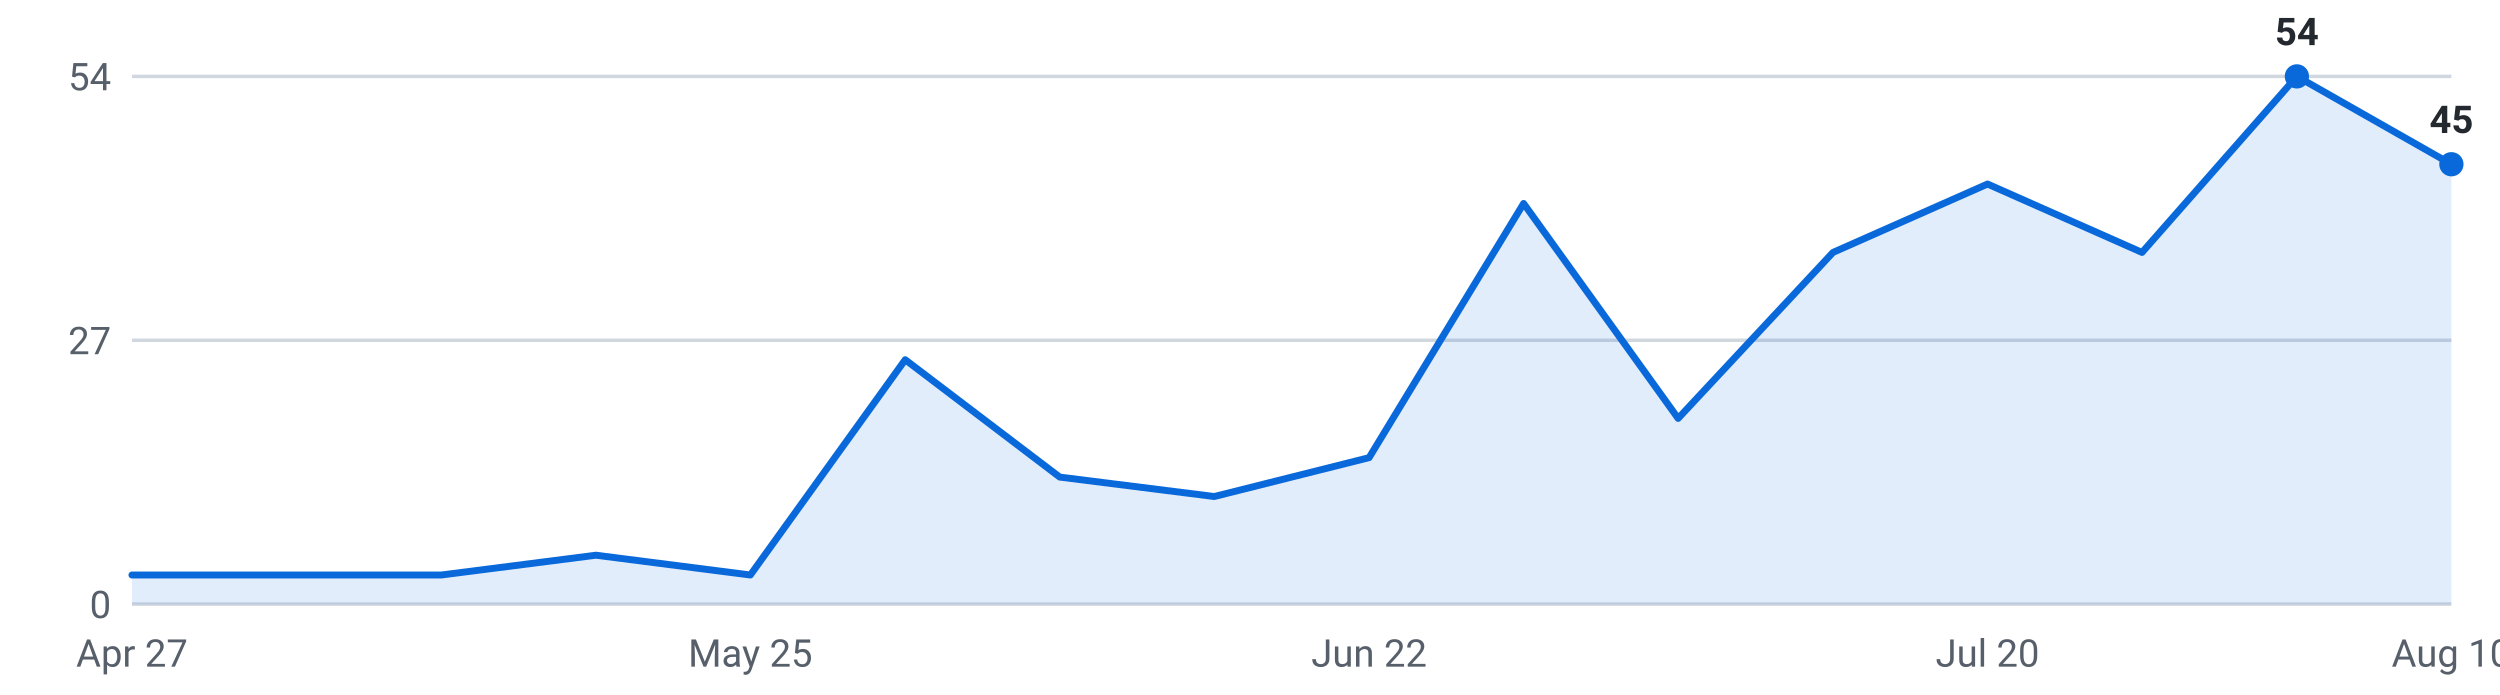
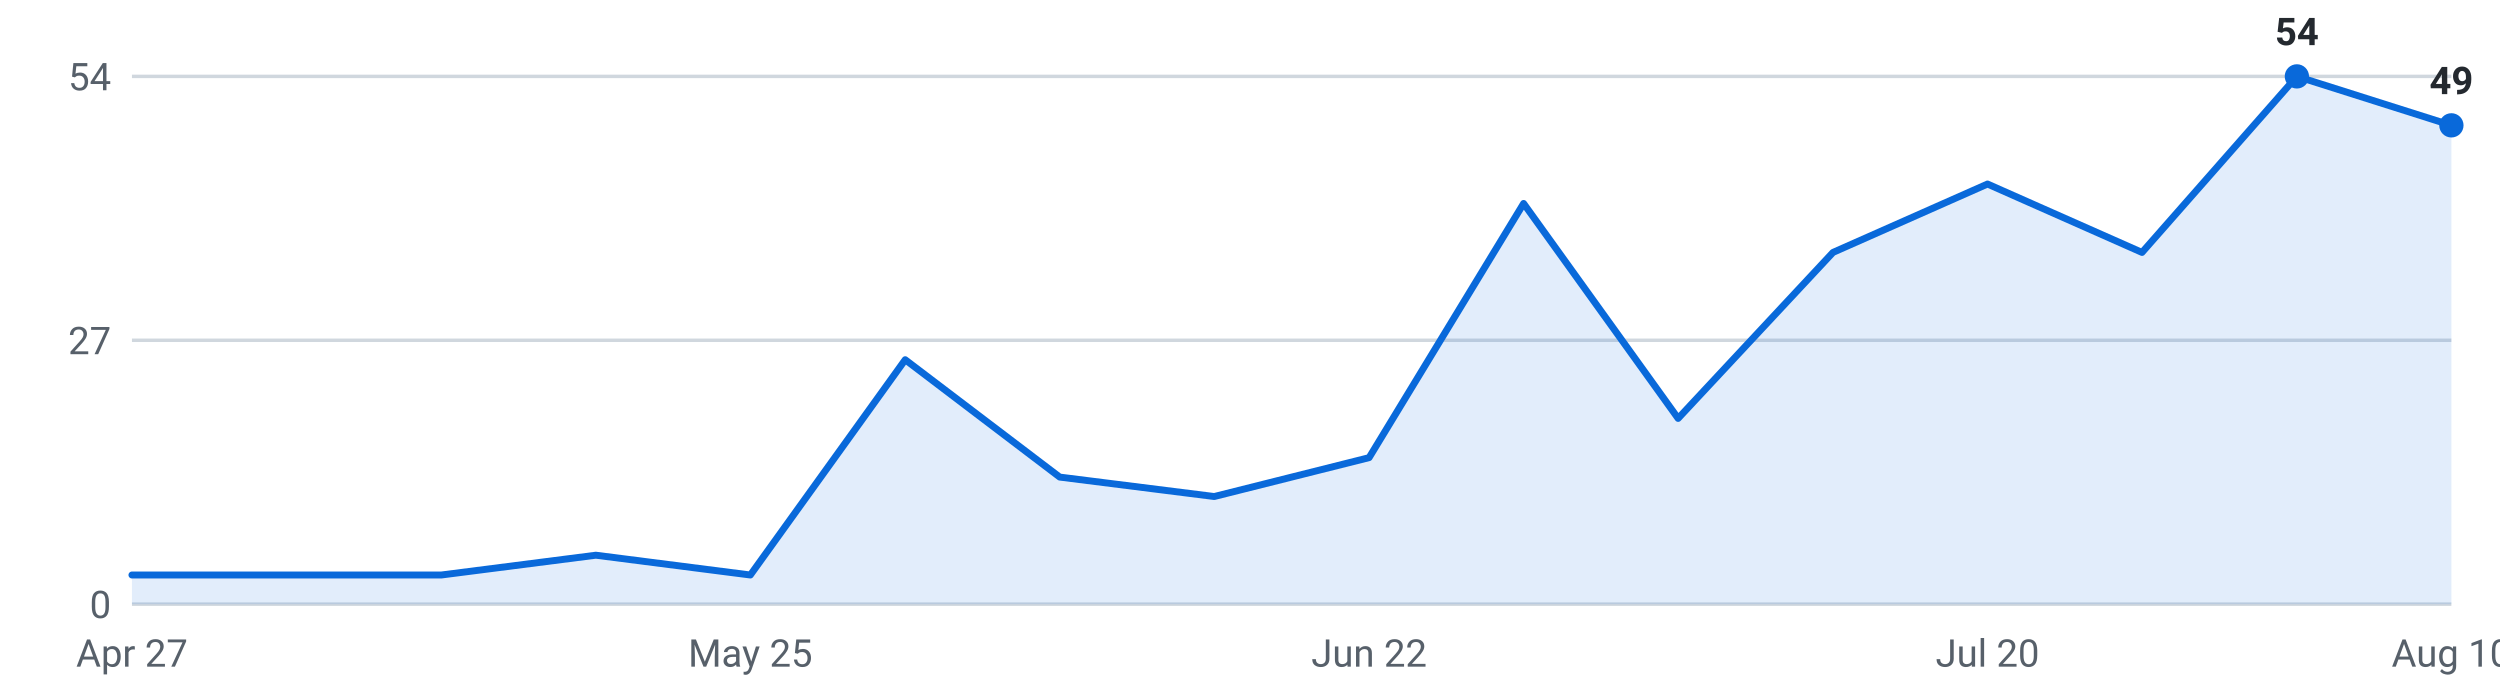
<svg xmlns="http://www.w3.org/2000/svg" viewBox="0 0 720 200" width="720" height="200" role="img" aria-label="Internships posted per week, last 16 weeks">
  <g font-family="-apple-system,Segoe UI,Roboto,sans-serif" font-size="11">
    <line x1="38" y1="174.0" x2="706" y2="174.0" stroke="#d0d7de" stroke-width="1" />
    <text x="32" y="178.0" text-anchor="end" fill="#57606a">0</text>
    <line x1="38" y1="98.0" x2="706" y2="98.0" stroke="#d0d7de" stroke-width="1" />
    <text x="32" y="102.0" text-anchor="end" fill="#57606a">27</text>
    <line x1="38" y1="22.0" x2="706" y2="22.0" stroke="#d0d7de" stroke-width="1" />
    <text x="32" y="26.0" text-anchor="end" fill="#57606a">54</text>
-     <path d="M38.0,174 L38.0,165.6 L82.5,165.6 L127.1,165.6 L171.6,159.9 L216.1,165.6 L260.7,103.6 L305.2,137.4 L349.7,143.0 L394.3,131.8 L438.8,58.6 L483.3,120.5 L527.9,72.7 L572.4,53.0 L616.9,72.7 L661.5,22.0 L706.0,47.3 L706.0,174 Z" fill="#0969da" fill-opacity="0.12" />
-     <polyline points="38.0,165.6 82.5,165.6 127.1,165.6 171.6,159.9 216.1,165.6 260.7,103.6 305.2,137.4 349.7,143.0 394.3,131.8 438.8,58.6 483.3,120.5 527.9,72.7 572.4,53.0 616.9,72.7 661.5,22.0 706.0,47.3" fill="none" stroke="#0969da" stroke-width="2" stroke-linejoin="round" stroke-linecap="round" />
+     <path d="M38.0,174 L38.0,165.6 L82.5,165.6 L127.1,165.6 L171.6,159.9 L216.1,165.6 L260.7,103.6 L305.2,137.4 L349.7,143.0 L394.3,131.8 L438.8,58.6 L483.3,120.5 L527.9,72.7 L572.4,53.0 L616.9,72.7 L661.5,22.0 L706.0,36.1 L706.0,174 Z" fill="#0969da" fill-opacity="0.12" />
+     <polyline points="38.0,165.6 82.5,165.6 127.1,165.6 171.6,159.9 216.1,165.6 260.7,103.6 305.2,137.4 349.7,143.0 394.3,131.8 438.8,58.6 483.3,120.5 527.9,72.7 572.4,53.0 616.9,72.7 661.5,22.0 706.0,36.1" fill="none" stroke="#0969da" stroke-width="2" stroke-linejoin="round" stroke-linecap="round" />
    <circle cx="661.5" cy="22.0" r="3.5" fill="#0969da" />
    <text x="661.5" y="13.0" text-anchor="middle" fill="#24292f" font-weight="600">54</text>
-     <circle cx="706.0" cy="47.3" r="3.5" fill="#0969da" />
-     <text x="706.0" y="38.3" text-anchor="middle" fill="#24292f" font-weight="600">45</text>
+     <circle cx="706.0" cy="36.1" r="3.5" fill="#0969da" />
+     <text x="706.0" y="27.1" text-anchor="middle" fill="#24292f" font-weight="600">49</text>
    <text x="38.0" y="192" text-anchor="middle" fill="#57606a">Apr 27</text>
    <text x="216.1" y="192" text-anchor="middle" fill="#57606a">May 25</text>
    <text x="394.3" y="192" text-anchor="middle" fill="#57606a">Jun 22</text>
    <text x="572.4" y="192" text-anchor="middle" fill="#57606a">Jul 20</text>
    <text x="706.0" y="192" text-anchor="middle" fill="#57606a">Aug 10</text>
  </g>
</svg>
